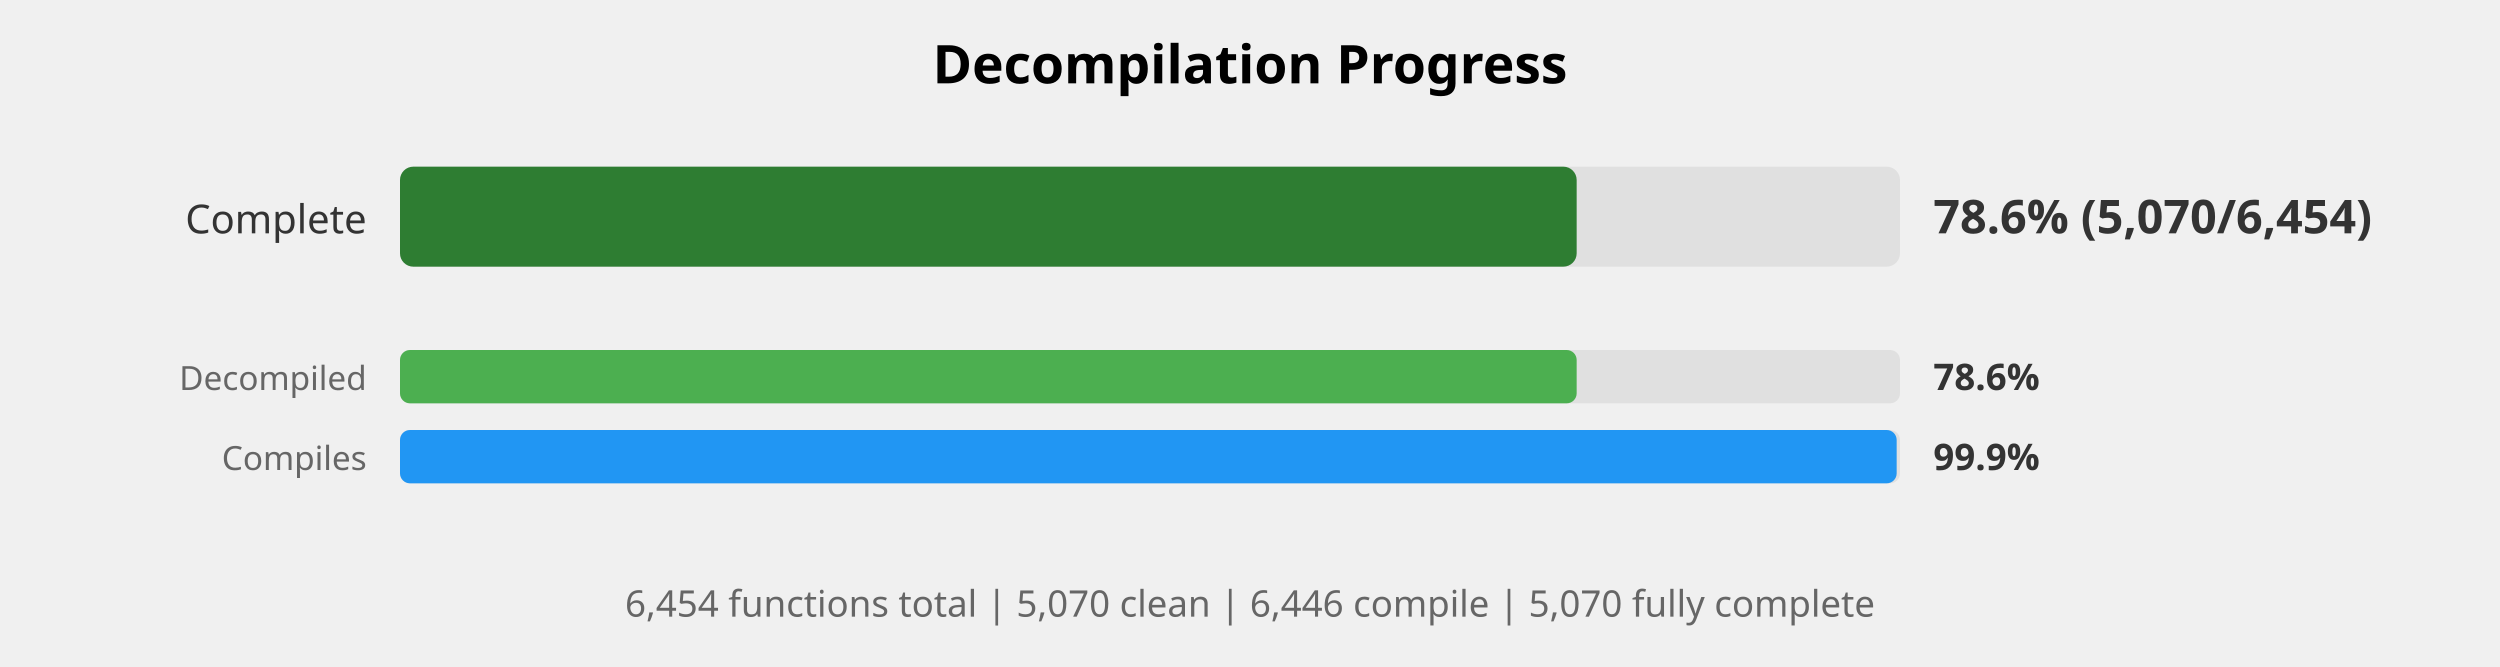
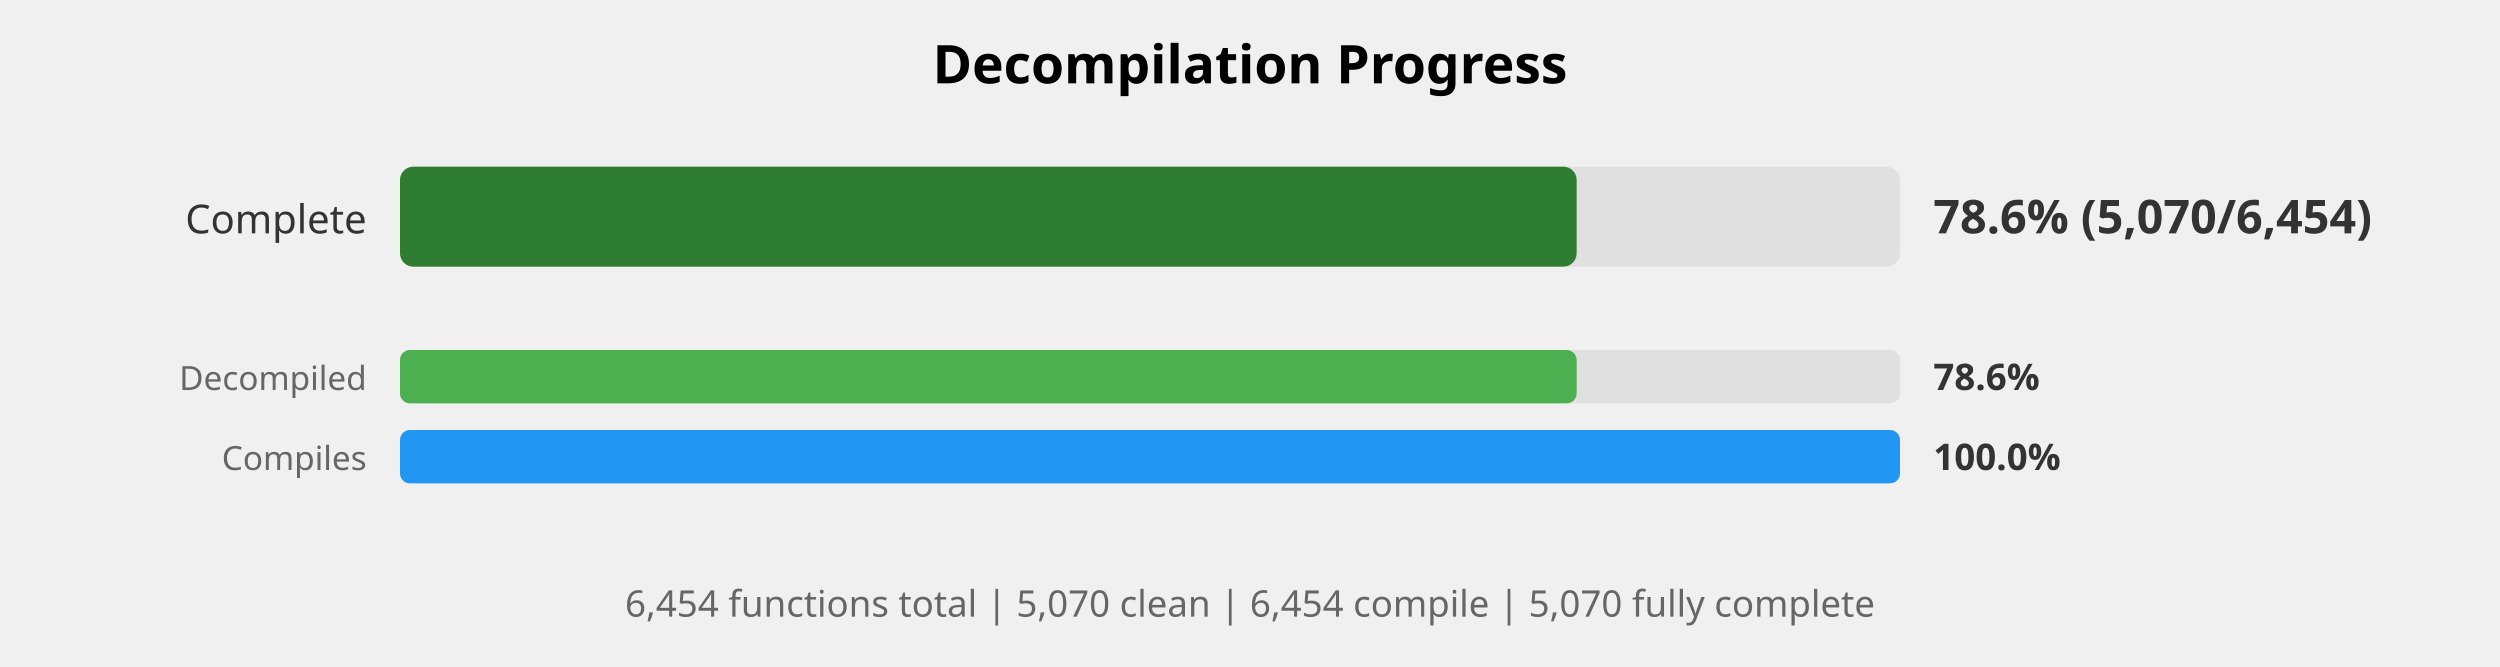
<svg xmlns="http://www.w3.org/2000/svg" width="750" height="200" viewBox="0 0 750 200">
  <style>
    .title { font: bold 16px sans-serif; }
    .label { font: 12px sans-serif; fill: #333; }
    .small-label { font: 10px sans-serif; fill: #666; }
    .percent { font: bold 14px sans-serif; fill: #333; }
    .small-percent { font: bold 11px sans-serif; fill: #333; }
    .summary { font: 11px sans-serif; fill: #666; }
  </style>
  <rect width="100%%" height="100%%" fill="white" />
  <text x="375" y="25" class="title" text-anchor="middle">Decompilation Progress</text>
  <text x="110" y="70" class="label" text-anchor="end">Complete</text>
  <rect x="120" y="50" width="450" height="30" fill="#E0E0E0" rx="4" />
  <rect x="120" y="50" width="353" height="30" fill="#2E7D32" rx="4" />
  <text x="580" y="70" class="percent">78.6% (5,070/6,454)</text>
  <text x="110" y="117" class="small-label" text-anchor="end">Decompiled</text>
  <rect x="120" y="105" width="450" height="16" fill="#E0E0E0" rx="3" />
  <rect x="120" y="105" width="353" height="16" fill="#4CAF50" rx="3" />
  <text x="580" y="117" class="small-percent">78.6%</text>
  <text x="110" y="141" class="small-label" text-anchor="end">Compiles</text>
  <rect x="120" y="129" width="450" height="16" fill="#E0E0E0" rx="3" />
-   <rect x="120" y="129" width="449" height="16" fill="#2196F3" rx="3" />
-   <text x="580" y="141" class="small-percent">99.9%</text>
+   <rect x="120" y="129" width="450" height="16" fill="#2196F3" rx="3" />
+   <text x="580" y="141" class="small-percent">100.0%</text>
  <text x="375" y="185" class="summary" text-anchor="middle">
-     6,454 functions total | 5,070 clean | 6,446 compile | 5,070 fully complete
+     6,454 functions total | 5,070 clean | 6,454 compile | 5,070 fully complete
  </text>
</svg>
